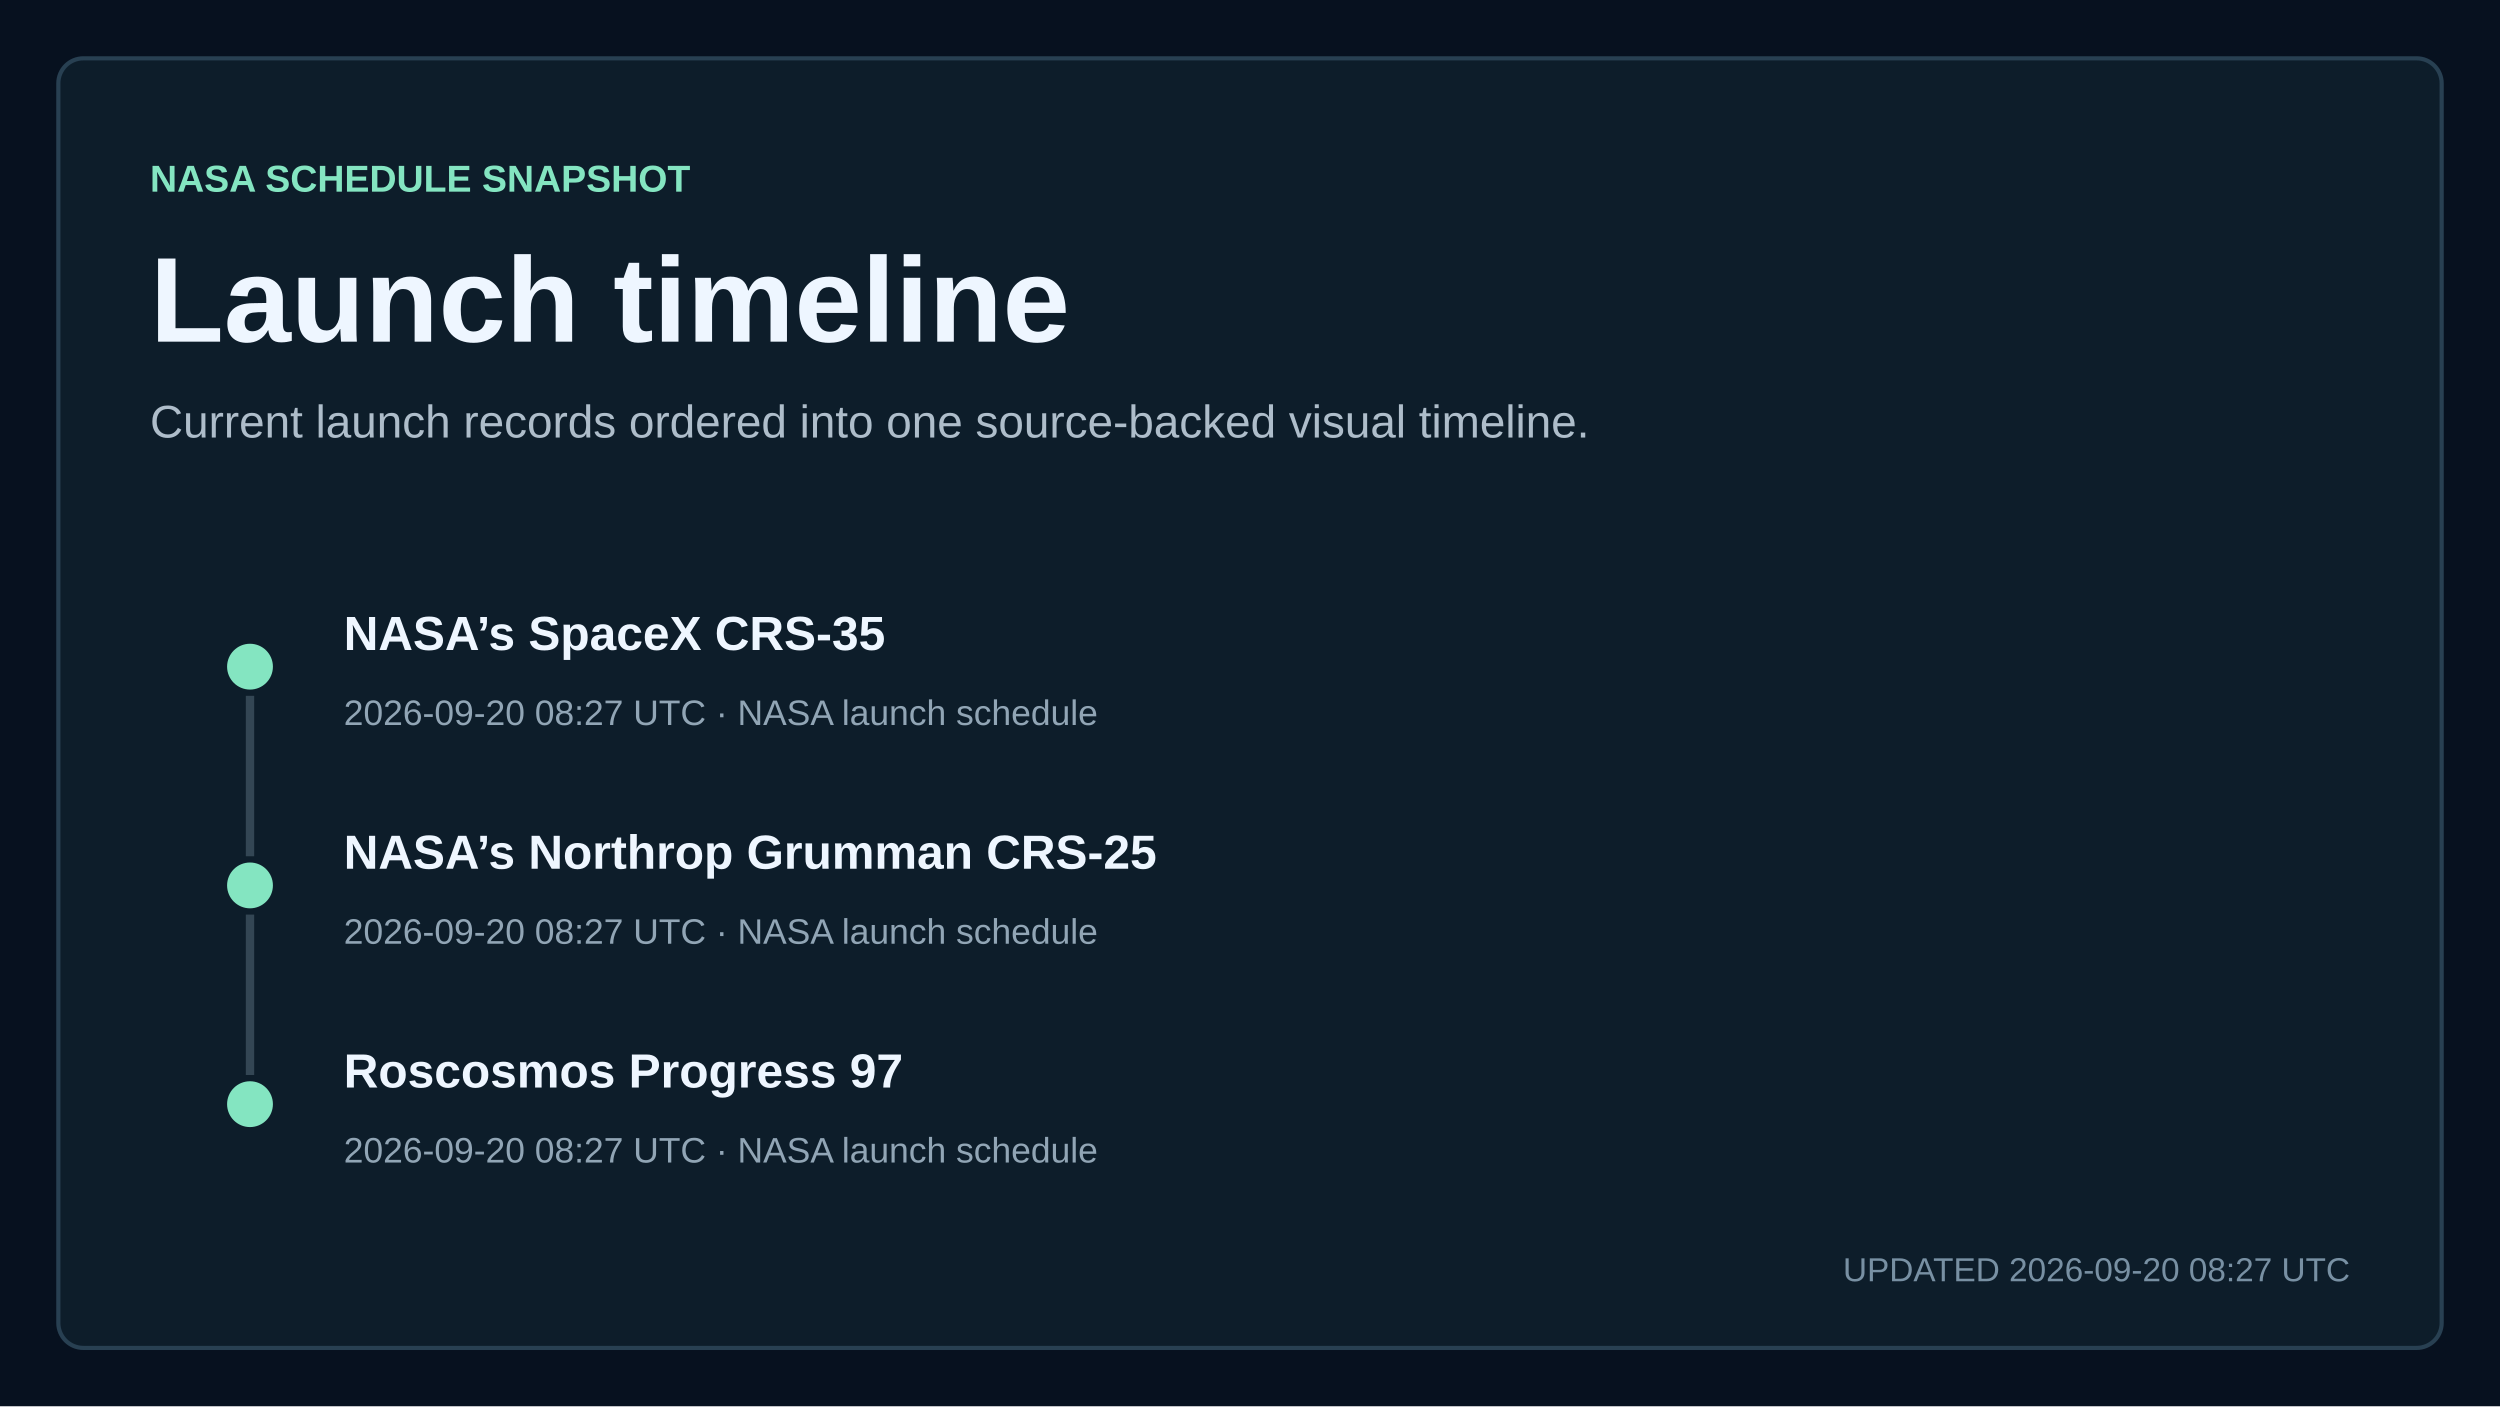
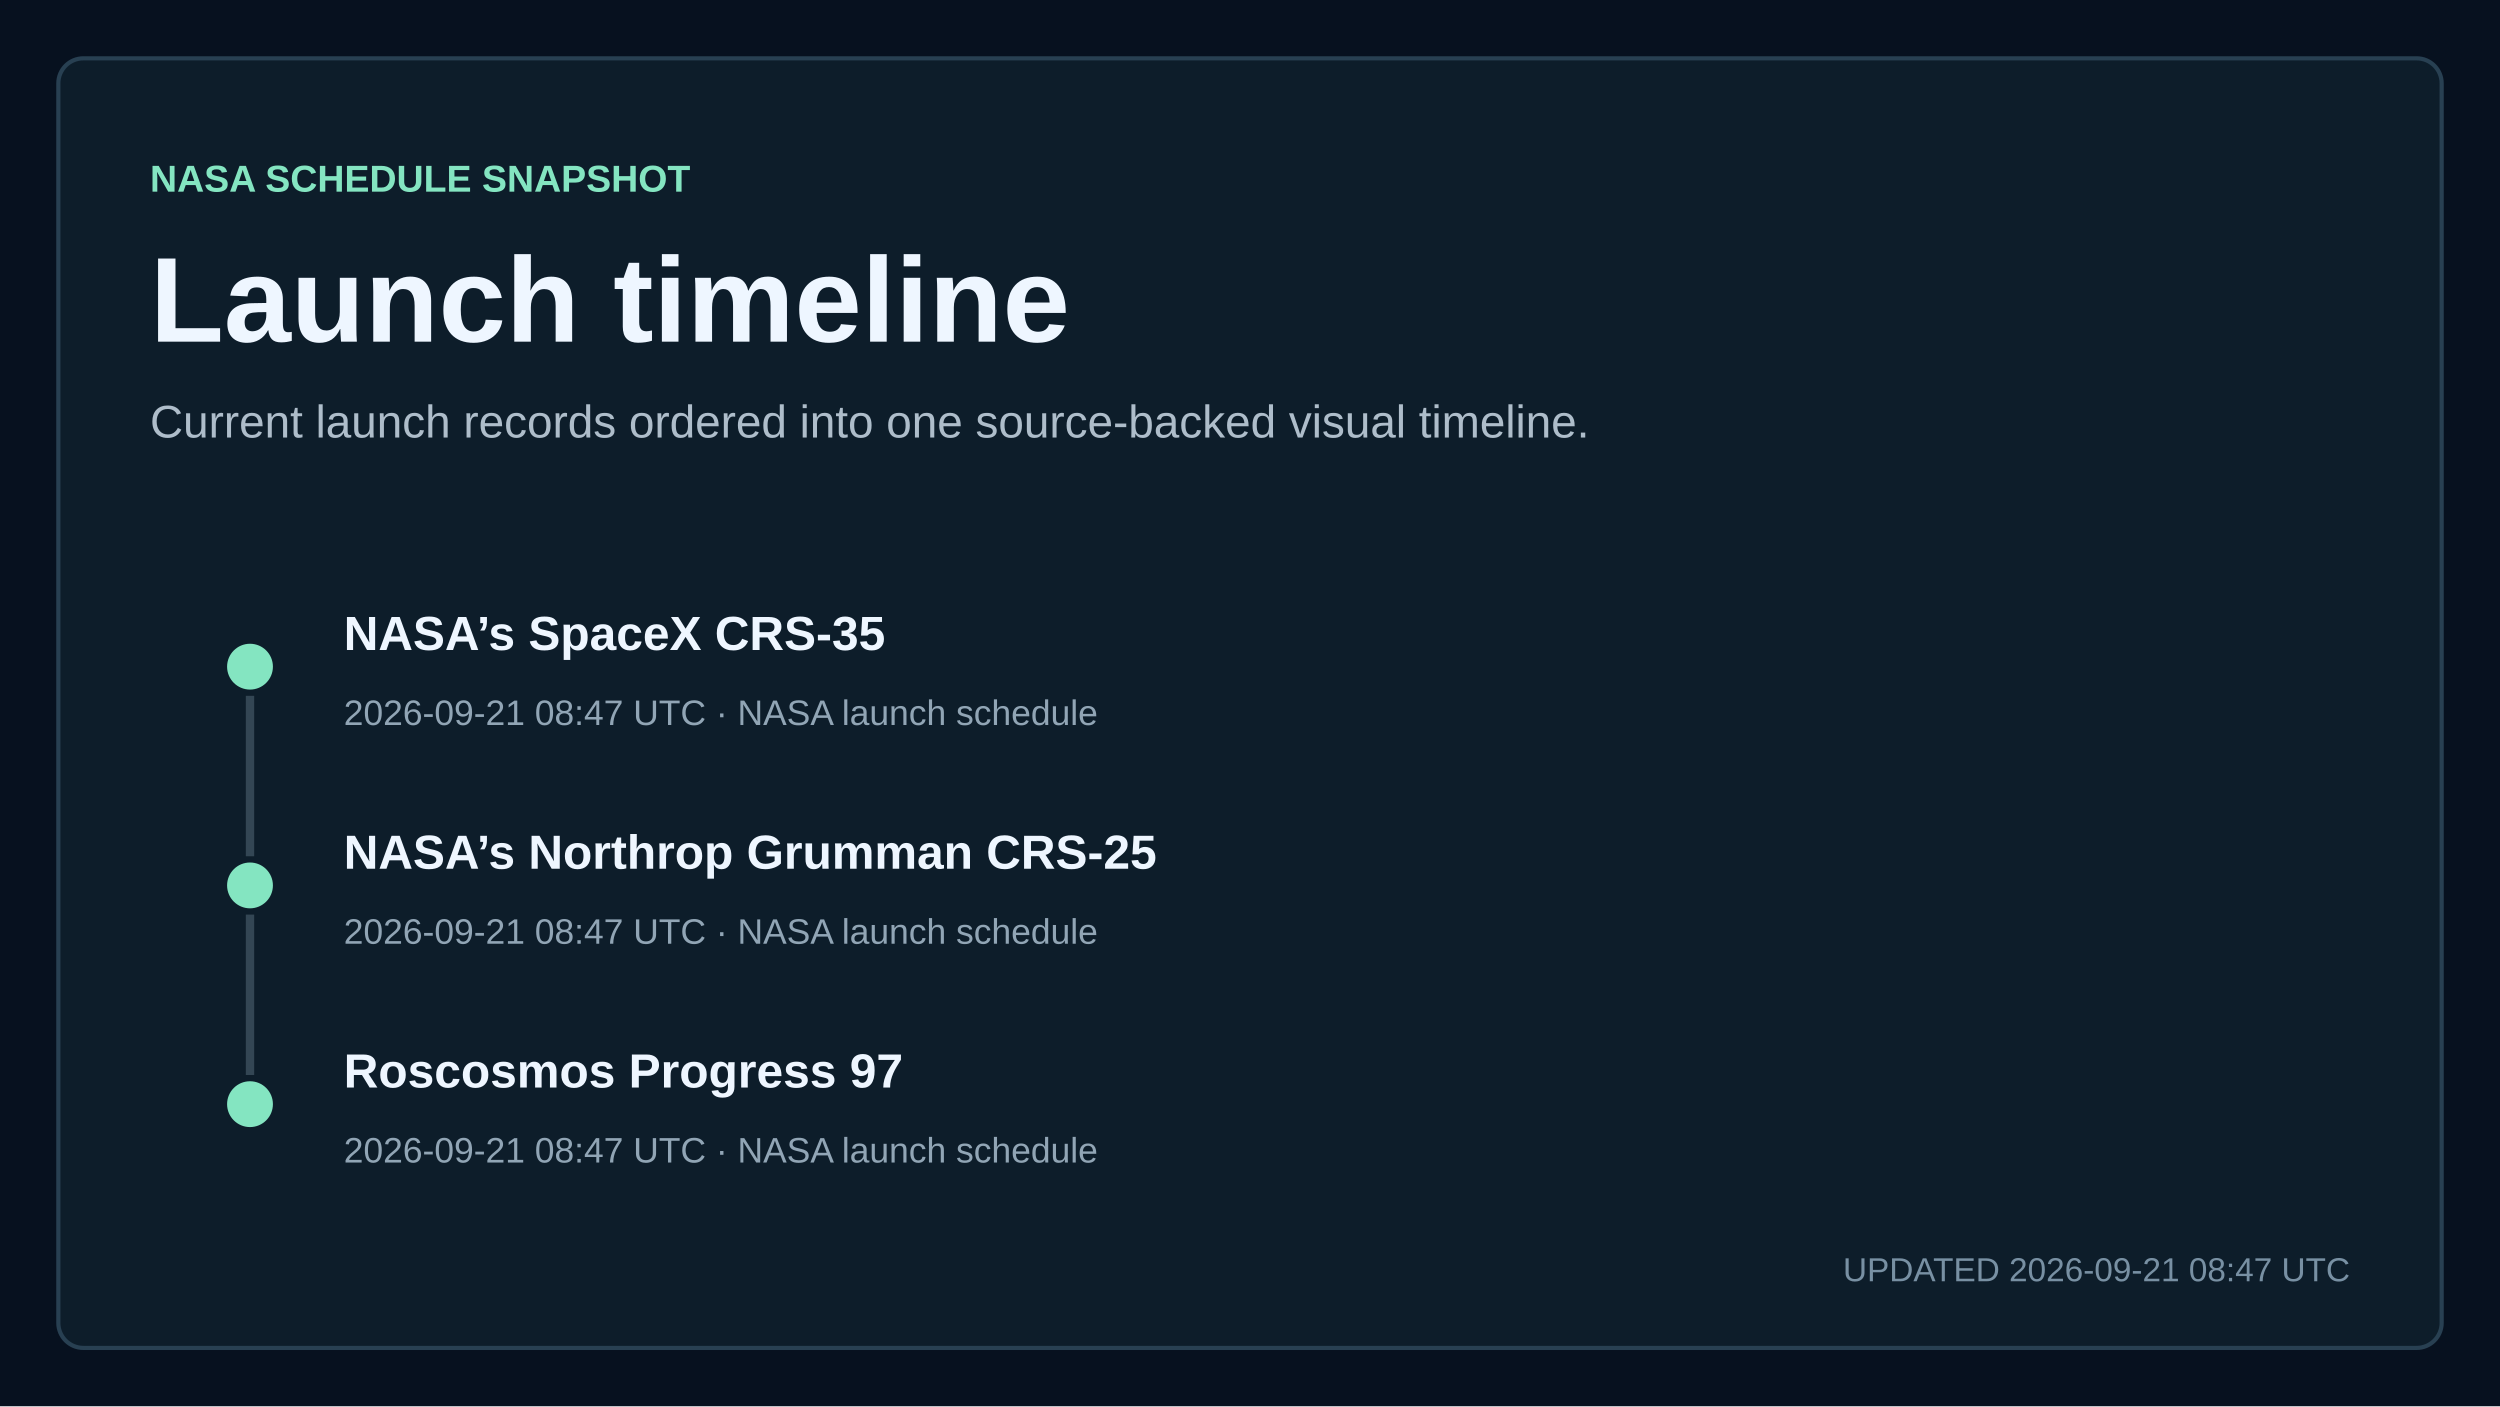
<svg xmlns="http://www.w3.org/2000/svg" width="1200" height="675" viewBox="0 0 1200 675" role="img" aria-labelledby="title description">
  <style>
    text { font-family: Arial, Helvetica, sans-serif; fill: #eef6ff; letter-spacing: 0; }
    .kicker { fill: #84e5c1; font-size: 18px; font-weight: 700; }
    .title { font-size: 58px; font-weight: 700; }
    .subtitle { fill: #aebdca; font-size: 22px; }
    .updated { fill: #7890a3; font-size: 16px; }
    .metric { font-size: 76px; font-weight: 700; }
    .metric-small { font-size: 27px; font-weight: 700; }
    .metric-label, .tick, .row-meta { fill: #91a5b5; font-size: 17px; }
    .row-title { font-size: 23px; font-weight: 700; }
  </style>
  <rect width="1200" height="675" fill="#07111f" />
  <rect x="28" y="28" width="1144" height="619" rx="12" fill="#0d1d2a" stroke="#284052" stroke-width="2" />
  <text x="72" y="92" class="kicker">NASA SCHEDULE SNAPSHOT</text>
  <text x="72" y="164" class="title">Launch timeline</text>
  <text x="72" y="210" class="subtitle">Current launch records ordered into one source-backed visual timeline.</text>
  <circle cx="120" cy="320" r="11" fill="#84e5c1" />
  <line x1="120" y1="334" x2="120" y2="411" stroke="#334654" stroke-width="4" />
  <text x="165" y="312" class="row-title">NASA’s SpaceX CRS-35</text>
-   <text x="165" y="348" class="row-meta">2026-09-20 08:27 UTC · NASA launch schedule</text>
+   <text x="165" y="348" class="row-meta">2026-09-21 08:47 UTC · NASA launch schedule</text>
  <circle cx="120" cy="425" r="11" fill="#84e5c1" />
  <line x1="120" y1="439" x2="120" y2="516" stroke="#334654" stroke-width="4" />
  <text x="165" y="417" class="row-title">NASA’s Northrop Grumman CRS-25</text>
-   <text x="165" y="453" class="row-meta">2026-09-20 08:27 UTC · NASA launch schedule</text>
+   <text x="165" y="453" class="row-meta">2026-09-21 08:47 UTC · NASA launch schedule</text>
  <circle cx="120" cy="530" r="11" fill="#84e5c1" />
  <text x="165" y="522" class="row-title">Roscosmos Progress 97</text>
-   <text x="165" y="558" class="row-meta">2026-09-20 08:27 UTC · NASA launch schedule</text>
-   <text x="1128" y="615" text-anchor="end" class="updated">UPDATED 2026-09-20 08:27 UTC</text>
+   <text x="165" y="558" class="row-meta">2026-09-21 08:47 UTC · NASA launch schedule</text>
+   <text x="1128" y="615" text-anchor="end" class="updated">UPDATED 2026-09-21 08:47 UTC</text>
</svg>
